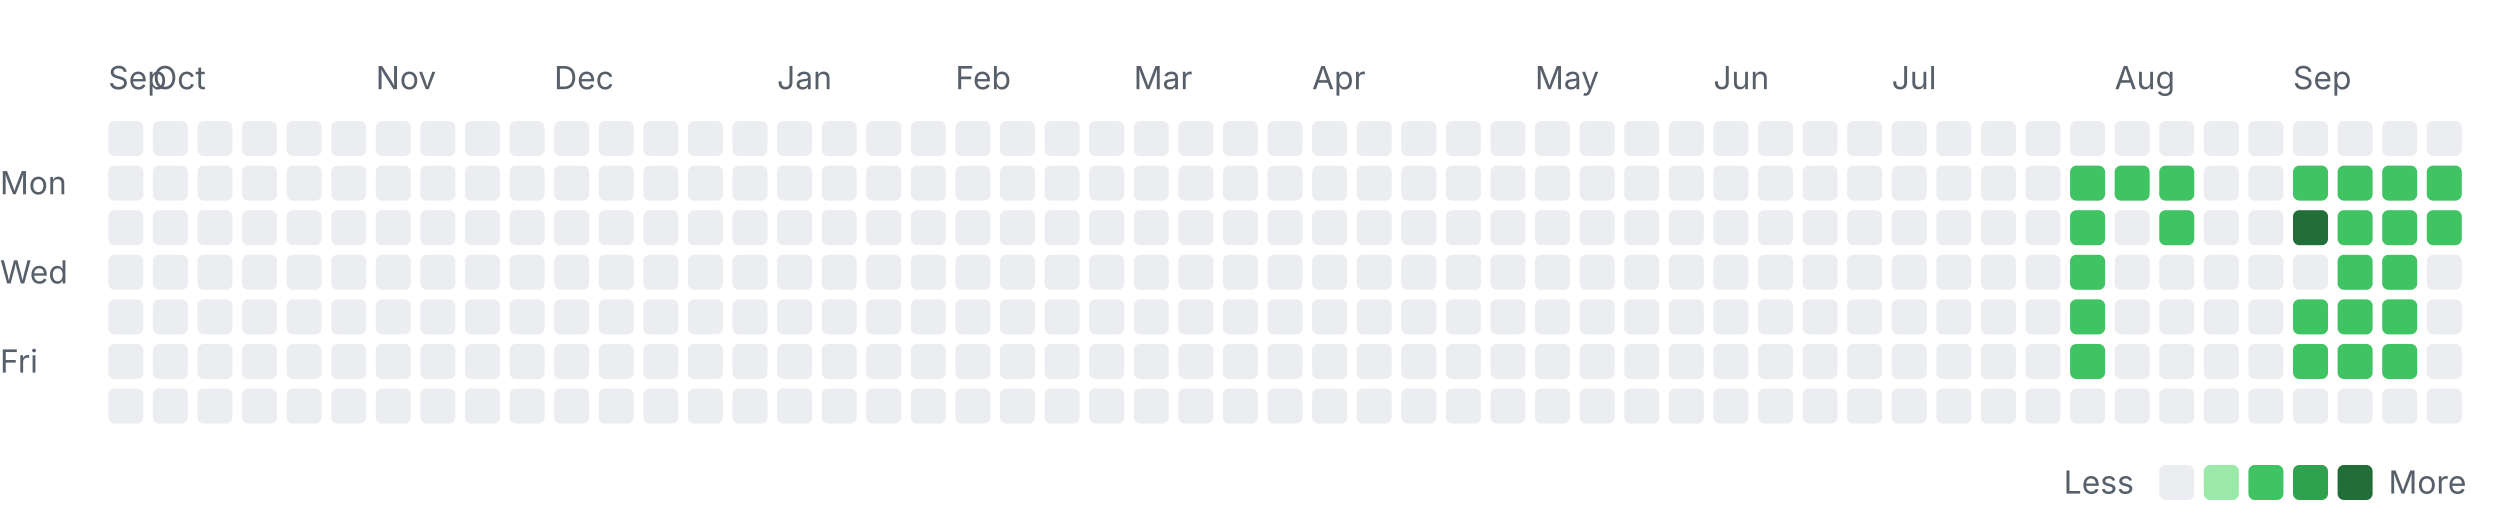
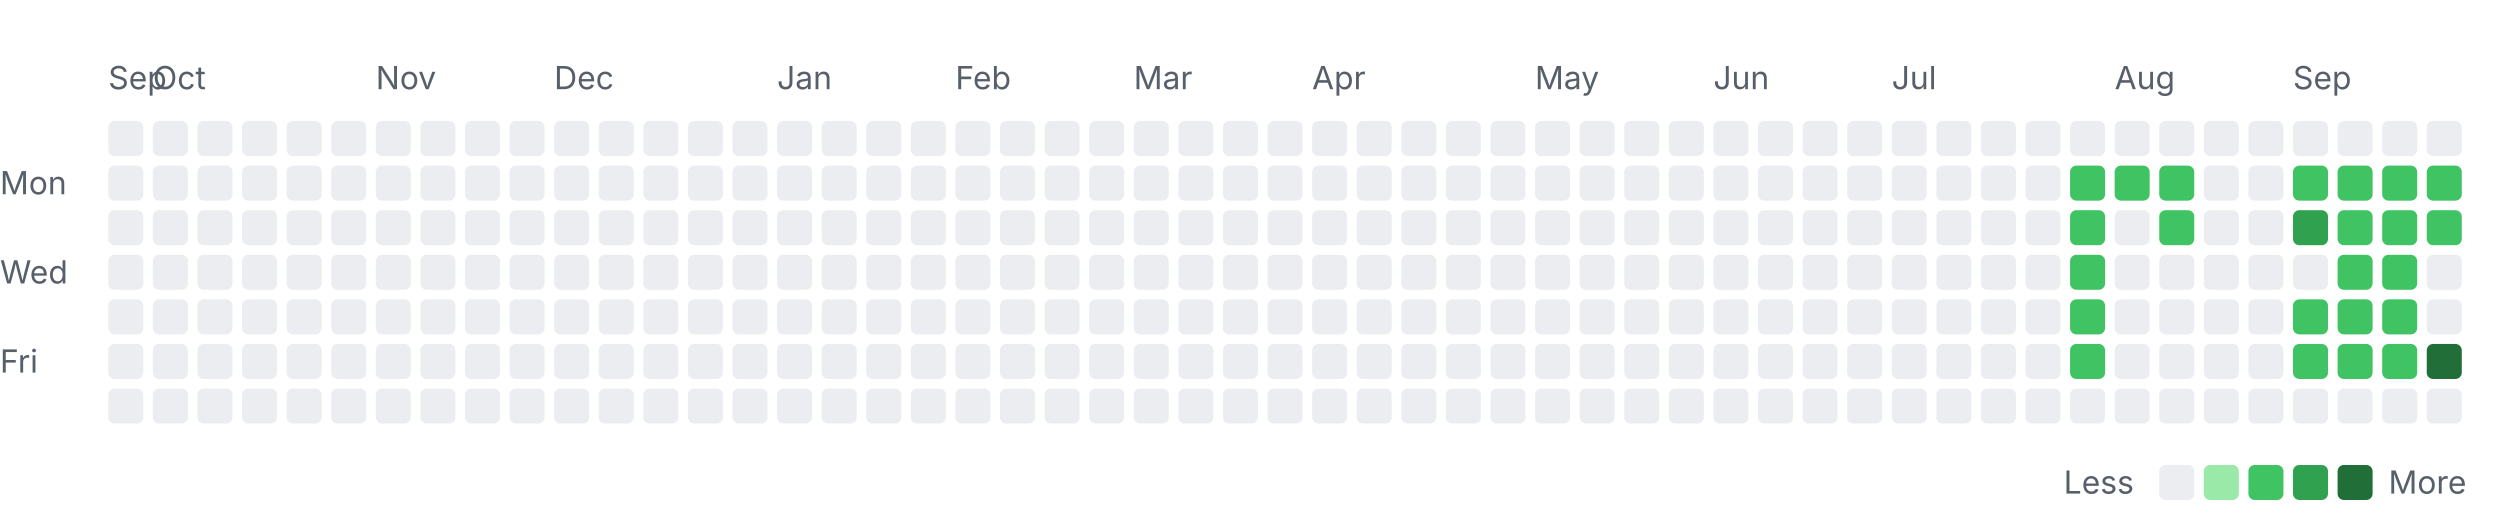
<svg xmlns="http://www.w3.org/2000/svg" width="785" height="163" viewBox="0 0 785 163" role="img" aria-labelledby="title desc">
  <style>
    .label { font: 10px -apple-system, BlinkMacSystemFont, "Segoe UI", sans-serif; fill: #57606a; }
    .month { font-size: 10px; }
    .level-0 { fill: #ebedf0; }
    .level-1 { fill: #9be9a8; }
    .level-2 { fill: #40c463; }
    .level-3 { fill: #30a14e; }
    .level-4 { fill: #216e39; }
    @media (prefers-color-scheme: dark) {
      .label { fill: #8c959f; }
      .level-0 { fill: #161b22; }
      .level-1 { fill: #0e4429; }
      .level-2 { fill: #006d32; }
      .level-3 { fill: #26a641; }
      .level-4 { fill: #39d353; }
    }
  </style>
  <text class="label month" x="34" y="28">Sep</text>
  <text class="label month" x="48" y="28">Oct</text>
  <text class="label month" x="118" y="28">Nov</text>
  <text class="label month" x="174" y="28">Dec</text>
  <text class="label month" x="244" y="28">Jan</text>
  <text class="label month" x="300" y="28">Feb</text>
  <text class="label month" x="356" y="28">Mar</text>
  <text class="label month" x="412" y="28">Apr</text>
  <text class="label month" x="482" y="28">May</text>
  <text class="label month" x="538" y="28">Jun</text>
  <text class="label month" x="594" y="28">Jul</text>
  <text class="label month" x="664" y="28">Aug</text>
  <text class="label month" x="720" y="28">Sep</text>
  <text class="label" x="0" y="61">Mon</text>
  <text class="label" x="0" y="89">Wed</text>
  <text class="label" x="0" y="117">Fri</text>
  <rect class="day level-0" x="34" y="38" width="11" height="11" rx="2" />
  <rect class="day level-0" x="34" y="52" width="11" height="11" rx="2" />
  <rect class="day level-0" x="34" y="66" width="11" height="11" rx="2" />
  <rect class="day level-0" x="34" y="80" width="11" height="11" rx="2" />
  <rect class="day level-0" x="34" y="94" width="11" height="11" rx="2" />
  <rect class="day level-0" x="34" y="108" width="11" height="11" rx="2" />
  <rect class="day level-0" x="34" y="122" width="11" height="11" rx="2" />
  <rect class="day level-0" x="48" y="38" width="11" height="11" rx="2" />
  <rect class="day level-0" x="48" y="52" width="11" height="11" rx="2" />
  <rect class="day level-0" x="48" y="66" width="11" height="11" rx="2" />
  <rect class="day level-0" x="48" y="80" width="11" height="11" rx="2" />
  <rect class="day level-0" x="48" y="94" width="11" height="11" rx="2" />
  <rect class="day level-0" x="48" y="108" width="11" height="11" rx="2" />
  <rect class="day level-0" x="48" y="122" width="11" height="11" rx="2" />
  <rect class="day level-0" x="62" y="38" width="11" height="11" rx="2" />
  <rect class="day level-0" x="62" y="52" width="11" height="11" rx="2" />
  <rect class="day level-0" x="62" y="66" width="11" height="11" rx="2" />
  <rect class="day level-0" x="62" y="80" width="11" height="11" rx="2" />
  <rect class="day level-0" x="62" y="94" width="11" height="11" rx="2" />
  <rect class="day level-0" x="62" y="108" width="11" height="11" rx="2" />
  <rect class="day level-0" x="62" y="122" width="11" height="11" rx="2" />
  <rect class="day level-0" x="76" y="38" width="11" height="11" rx="2" />
  <rect class="day level-0" x="76" y="52" width="11" height="11" rx="2" />
  <rect class="day level-0" x="76" y="66" width="11" height="11" rx="2" />
  <rect class="day level-0" x="76" y="80" width="11" height="11" rx="2" />
  <rect class="day level-0" x="76" y="94" width="11" height="11" rx="2" />
  <rect class="day level-0" x="76" y="108" width="11" height="11" rx="2" />
  <rect class="day level-0" x="76" y="122" width="11" height="11" rx="2" />
  <rect class="day level-0" x="90" y="38" width="11" height="11" rx="2" />
  <rect class="day level-0" x="90" y="52" width="11" height="11" rx="2" />
  <rect class="day level-0" x="90" y="66" width="11" height="11" rx="2" />
  <rect class="day level-0" x="90" y="80" width="11" height="11" rx="2" />
  <rect class="day level-0" x="90" y="94" width="11" height="11" rx="2" />
  <rect class="day level-0" x="90" y="108" width="11" height="11" rx="2" />
  <rect class="day level-0" x="90" y="122" width="11" height="11" rx="2" />
  <rect class="day level-0" x="104" y="38" width="11" height="11" rx="2" />
  <rect class="day level-0" x="104" y="52" width="11" height="11" rx="2" />
  <rect class="day level-0" x="104" y="66" width="11" height="11" rx="2" />
  <rect class="day level-0" x="104" y="80" width="11" height="11" rx="2" />
  <rect class="day level-0" x="104" y="94" width="11" height="11" rx="2" />
  <rect class="day level-0" x="104" y="108" width="11" height="11" rx="2" />
  <rect class="day level-0" x="104" y="122" width="11" height="11" rx="2" />
  <rect class="day level-0" x="118" y="38" width="11" height="11" rx="2" />
  <rect class="day level-0" x="118" y="52" width="11" height="11" rx="2" />
  <rect class="day level-0" x="118" y="66" width="11" height="11" rx="2" />
  <rect class="day level-0" x="118" y="80" width="11" height="11" rx="2" />
  <rect class="day level-0" x="118" y="94" width="11" height="11" rx="2" />
  <rect class="day level-0" x="118" y="108" width="11" height="11" rx="2" />
  <rect class="day level-0" x="118" y="122" width="11" height="11" rx="2" />
  <rect class="day level-0" x="132" y="38" width="11" height="11" rx="2" />
  <rect class="day level-0" x="132" y="52" width="11" height="11" rx="2" />
  <rect class="day level-0" x="132" y="66" width="11" height="11" rx="2" />
  <rect class="day level-0" x="132" y="80" width="11" height="11" rx="2" />
  <rect class="day level-0" x="132" y="94" width="11" height="11" rx="2" />
  <rect class="day level-0" x="132" y="108" width="11" height="11" rx="2" />
  <rect class="day level-0" x="132" y="122" width="11" height="11" rx="2" />
  <rect class="day level-0" x="146" y="38" width="11" height="11" rx="2" />
  <rect class="day level-0" x="146" y="52" width="11" height="11" rx="2" />
  <rect class="day level-0" x="146" y="66" width="11" height="11" rx="2" />
  <rect class="day level-0" x="146" y="80" width="11" height="11" rx="2" />
  <rect class="day level-0" x="146" y="94" width="11" height="11" rx="2" />
  <rect class="day level-0" x="146" y="108" width="11" height="11" rx="2" />
  <rect class="day level-0" x="146" y="122" width="11" height="11" rx="2" />
  <rect class="day level-0" x="160" y="38" width="11" height="11" rx="2" />
  <rect class="day level-0" x="160" y="52" width="11" height="11" rx="2" />
  <rect class="day level-0" x="160" y="66" width="11" height="11" rx="2" />
  <rect class="day level-0" x="160" y="80" width="11" height="11" rx="2" />
  <rect class="day level-0" x="160" y="94" width="11" height="11" rx="2" />
  <rect class="day level-0" x="160" y="108" width="11" height="11" rx="2" />
  <rect class="day level-0" x="160" y="122" width="11" height="11" rx="2" />
  <rect class="day level-0" x="174" y="38" width="11" height="11" rx="2" />
  <rect class="day level-0" x="174" y="52" width="11" height="11" rx="2" />
  <rect class="day level-0" x="174" y="66" width="11" height="11" rx="2" />
  <rect class="day level-0" x="174" y="80" width="11" height="11" rx="2" />
  <rect class="day level-0" x="174" y="94" width="11" height="11" rx="2" />
  <rect class="day level-0" x="174" y="108" width="11" height="11" rx="2" />
  <rect class="day level-0" x="174" y="122" width="11" height="11" rx="2" />
  <rect class="day level-0" x="188" y="38" width="11" height="11" rx="2" />
  <rect class="day level-0" x="188" y="52" width="11" height="11" rx="2" />
  <rect class="day level-0" x="188" y="66" width="11" height="11" rx="2" />
  <rect class="day level-0" x="188" y="80" width="11" height="11" rx="2" />
  <rect class="day level-0" x="188" y="94" width="11" height="11" rx="2" />
  <rect class="day level-0" x="188" y="108" width="11" height="11" rx="2" />
  <rect class="day level-0" x="188" y="122" width="11" height="11" rx="2" />
  <rect class="day level-0" x="202" y="38" width="11" height="11" rx="2" />
  <rect class="day level-0" x="202" y="52" width="11" height="11" rx="2" />
  <rect class="day level-0" x="202" y="66" width="11" height="11" rx="2" />
  <rect class="day level-0" x="202" y="80" width="11" height="11" rx="2" />
  <rect class="day level-0" x="202" y="94" width="11" height="11" rx="2" />
  <rect class="day level-0" x="202" y="108" width="11" height="11" rx="2" />
  <rect class="day level-0" x="202" y="122" width="11" height="11" rx="2" />
  <rect class="day level-0" x="216" y="38" width="11" height="11" rx="2" />
  <rect class="day level-0" x="216" y="52" width="11" height="11" rx="2" />
  <rect class="day level-0" x="216" y="66" width="11" height="11" rx="2" />
  <rect class="day level-0" x="216" y="80" width="11" height="11" rx="2" />
  <rect class="day level-0" x="216" y="94" width="11" height="11" rx="2" />
  <rect class="day level-0" x="216" y="108" width="11" height="11" rx="2" />
  <rect class="day level-0" x="216" y="122" width="11" height="11" rx="2" />
  <rect class="day level-0" x="230" y="38" width="11" height="11" rx="2" />
  <rect class="day level-0" x="230" y="52" width="11" height="11" rx="2" />
  <rect class="day level-0" x="230" y="66" width="11" height="11" rx="2" />
  <rect class="day level-0" x="230" y="80" width="11" height="11" rx="2" />
  <rect class="day level-0" x="230" y="94" width="11" height="11" rx="2" />
  <rect class="day level-0" x="230" y="108" width="11" height="11" rx="2" />
  <rect class="day level-0" x="230" y="122" width="11" height="11" rx="2" />
  <rect class="day level-0" x="244" y="38" width="11" height="11" rx="2" />
  <rect class="day level-0" x="244" y="52" width="11" height="11" rx="2" />
  <rect class="day level-0" x="244" y="66" width="11" height="11" rx="2" />
  <rect class="day level-0" x="244" y="80" width="11" height="11" rx="2" />
  <rect class="day level-0" x="244" y="94" width="11" height="11" rx="2" />
  <rect class="day level-0" x="244" y="108" width="11" height="11" rx="2" />
  <rect class="day level-0" x="244" y="122" width="11" height="11" rx="2" />
  <rect class="day level-0" x="258" y="38" width="11" height="11" rx="2" />
  <rect class="day level-0" x="258" y="52" width="11" height="11" rx="2" />
  <rect class="day level-0" x="258" y="66" width="11" height="11" rx="2" />
  <rect class="day level-0" x="258" y="80" width="11" height="11" rx="2" />
  <rect class="day level-0" x="258" y="94" width="11" height="11" rx="2" />
  <rect class="day level-0" x="258" y="108" width="11" height="11" rx="2" />
  <rect class="day level-0" x="258" y="122" width="11" height="11" rx="2" />
  <rect class="day level-0" x="272" y="38" width="11" height="11" rx="2" />
  <rect class="day level-0" x="272" y="52" width="11" height="11" rx="2" />
  <rect class="day level-0" x="272" y="66" width="11" height="11" rx="2" />
  <rect class="day level-0" x="272" y="80" width="11" height="11" rx="2" />
  <rect class="day level-0" x="272" y="94" width="11" height="11" rx="2" />
  <rect class="day level-0" x="272" y="108" width="11" height="11" rx="2" />
  <rect class="day level-0" x="272" y="122" width="11" height="11" rx="2" />
  <rect class="day level-0" x="286" y="38" width="11" height="11" rx="2" />
  <rect class="day level-0" x="286" y="52" width="11" height="11" rx="2" />
  <rect class="day level-0" x="286" y="66" width="11" height="11" rx="2" />
  <rect class="day level-0" x="286" y="80" width="11" height="11" rx="2" />
  <rect class="day level-0" x="286" y="94" width="11" height="11" rx="2" />
  <rect class="day level-0" x="286" y="108" width="11" height="11" rx="2" />
  <rect class="day level-0" x="286" y="122" width="11" height="11" rx="2" />
  <rect class="day level-0" x="300" y="38" width="11" height="11" rx="2" />
  <rect class="day level-0" x="300" y="52" width="11" height="11" rx="2" />
  <rect class="day level-0" x="300" y="66" width="11" height="11" rx="2" />
  <rect class="day level-0" x="300" y="80" width="11" height="11" rx="2" />
  <rect class="day level-0" x="300" y="94" width="11" height="11" rx="2" />
  <rect class="day level-0" x="300" y="108" width="11" height="11" rx="2" />
  <rect class="day level-0" x="300" y="122" width="11" height="11" rx="2" />
  <rect class="day level-0" x="314" y="38" width="11" height="11" rx="2" />
  <rect class="day level-0" x="314" y="52" width="11" height="11" rx="2" />
  <rect class="day level-0" x="314" y="66" width="11" height="11" rx="2" />
  <rect class="day level-0" x="314" y="80" width="11" height="11" rx="2" />
  <rect class="day level-0" x="314" y="94" width="11" height="11" rx="2" />
  <rect class="day level-0" x="314" y="108" width="11" height="11" rx="2" />
  <rect class="day level-0" x="314" y="122" width="11" height="11" rx="2" />
  <rect class="day level-0" x="328" y="38" width="11" height="11" rx="2" />
  <rect class="day level-0" x="328" y="52" width="11" height="11" rx="2" />
  <rect class="day level-0" x="328" y="66" width="11" height="11" rx="2" />
  <rect class="day level-0" x="328" y="80" width="11" height="11" rx="2" />
  <rect class="day level-0" x="328" y="94" width="11" height="11" rx="2" />
  <rect class="day level-0" x="328" y="108" width="11" height="11" rx="2" />
  <rect class="day level-0" x="328" y="122" width="11" height="11" rx="2" />
  <rect class="day level-0" x="342" y="38" width="11" height="11" rx="2" />
  <rect class="day level-0" x="342" y="52" width="11" height="11" rx="2" />
  <rect class="day level-0" x="342" y="66" width="11" height="11" rx="2" />
  <rect class="day level-0" x="342" y="80" width="11" height="11" rx="2" />
  <rect class="day level-0" x="342" y="94" width="11" height="11" rx="2" />
  <rect class="day level-0" x="342" y="108" width="11" height="11" rx="2" />
  <rect class="day level-0" x="342" y="122" width="11" height="11" rx="2" />
  <rect class="day level-0" x="356" y="38" width="11" height="11" rx="2" />
  <rect class="day level-0" x="356" y="52" width="11" height="11" rx="2" />
  <rect class="day level-0" x="356" y="66" width="11" height="11" rx="2" />
  <rect class="day level-0" x="356" y="80" width="11" height="11" rx="2" />
  <rect class="day level-0" x="356" y="94" width="11" height="11" rx="2" />
  <rect class="day level-0" x="356" y="108" width="11" height="11" rx="2" />
  <rect class="day level-0" x="356" y="122" width="11" height="11" rx="2" />
  <rect class="day level-0" x="370" y="38" width="11" height="11" rx="2" />
  <rect class="day level-0" x="370" y="52" width="11" height="11" rx="2" />
  <rect class="day level-0" x="370" y="66" width="11" height="11" rx="2" />
  <rect class="day level-0" x="370" y="80" width="11" height="11" rx="2" />
  <rect class="day level-0" x="370" y="94" width="11" height="11" rx="2" />
  <rect class="day level-0" x="370" y="108" width="11" height="11" rx="2" />
  <rect class="day level-0" x="370" y="122" width="11" height="11" rx="2" />
  <rect class="day level-0" x="384" y="38" width="11" height="11" rx="2" />
  <rect class="day level-0" x="384" y="52" width="11" height="11" rx="2" />
  <rect class="day level-0" x="384" y="66" width="11" height="11" rx="2" />
  <rect class="day level-0" x="384" y="80" width="11" height="11" rx="2" />
  <rect class="day level-0" x="384" y="94" width="11" height="11" rx="2" />
  <rect class="day level-0" x="384" y="108" width="11" height="11" rx="2" />
  <rect class="day level-0" x="384" y="122" width="11" height="11" rx="2" />
  <rect class="day level-0" x="398" y="38" width="11" height="11" rx="2" />
  <rect class="day level-0" x="398" y="52" width="11" height="11" rx="2" />
  <rect class="day level-0" x="398" y="66" width="11" height="11" rx="2" />
  <rect class="day level-0" x="398" y="80" width="11" height="11" rx="2" />
  <rect class="day level-0" x="398" y="94" width="11" height="11" rx="2" />
  <rect class="day level-0" x="398" y="108" width="11" height="11" rx="2" />
  <rect class="day level-0" x="398" y="122" width="11" height="11" rx="2" />
  <rect class="day level-0" x="412" y="38" width="11" height="11" rx="2" />
  <rect class="day level-0" x="412" y="52" width="11" height="11" rx="2" />
  <rect class="day level-0" x="412" y="66" width="11" height="11" rx="2" />
  <rect class="day level-0" x="412" y="80" width="11" height="11" rx="2" />
  <rect class="day level-0" x="412" y="94" width="11" height="11" rx="2" />
  <rect class="day level-0" x="412" y="108" width="11" height="11" rx="2" />
  <rect class="day level-0" x="412" y="122" width="11" height="11" rx="2" />
  <rect class="day level-0" x="426" y="38" width="11" height="11" rx="2" />
  <rect class="day level-0" x="426" y="52" width="11" height="11" rx="2" />
  <rect class="day level-0" x="426" y="66" width="11" height="11" rx="2" />
  <rect class="day level-0" x="426" y="80" width="11" height="11" rx="2" />
  <rect class="day level-0" x="426" y="94" width="11" height="11" rx="2" />
  <rect class="day level-0" x="426" y="108" width="11" height="11" rx="2" />
  <rect class="day level-0" x="426" y="122" width="11" height="11" rx="2" />
  <rect class="day level-0" x="440" y="38" width="11" height="11" rx="2" />
  <rect class="day level-0" x="440" y="52" width="11" height="11" rx="2" />
  <rect class="day level-0" x="440" y="66" width="11" height="11" rx="2" />
  <rect class="day level-0" x="440" y="80" width="11" height="11" rx="2" />
  <rect class="day level-0" x="440" y="94" width="11" height="11" rx="2" />
  <rect class="day level-0" x="440" y="108" width="11" height="11" rx="2" />
  <rect class="day level-0" x="440" y="122" width="11" height="11" rx="2" />
  <rect class="day level-0" x="454" y="38" width="11" height="11" rx="2" />
  <rect class="day level-0" x="454" y="52" width="11" height="11" rx="2" />
  <rect class="day level-0" x="454" y="66" width="11" height="11" rx="2" />
  <rect class="day level-0" x="454" y="80" width="11" height="11" rx="2" />
  <rect class="day level-0" x="454" y="94" width="11" height="11" rx="2" />
  <rect class="day level-0" x="454" y="108" width="11" height="11" rx="2" />
  <rect class="day level-0" x="454" y="122" width="11" height="11" rx="2" />
  <rect class="day level-0" x="468" y="38" width="11" height="11" rx="2" />
  <rect class="day level-0" x="468" y="52" width="11" height="11" rx="2" />
  <rect class="day level-0" x="468" y="66" width="11" height="11" rx="2" />
  <rect class="day level-0" x="468" y="80" width="11" height="11" rx="2" />
  <rect class="day level-0" x="468" y="94" width="11" height="11" rx="2" />
  <rect class="day level-0" x="468" y="108" width="11" height="11" rx="2" />
  <rect class="day level-0" x="468" y="122" width="11" height="11" rx="2" />
  <rect class="day level-0" x="482" y="38" width="11" height="11" rx="2" />
  <rect class="day level-0" x="482" y="52" width="11" height="11" rx="2" />
  <rect class="day level-0" x="482" y="66" width="11" height="11" rx="2" />
  <rect class="day level-0" x="482" y="80" width="11" height="11" rx="2" />
  <rect class="day level-0" x="482" y="94" width="11" height="11" rx="2" />
  <rect class="day level-0" x="482" y="108" width="11" height="11" rx="2" />
  <rect class="day level-0" x="482" y="122" width="11" height="11" rx="2" />
  <rect class="day level-0" x="496" y="38" width="11" height="11" rx="2" />
  <rect class="day level-0" x="496" y="52" width="11" height="11" rx="2" />
  <rect class="day level-0" x="496" y="66" width="11" height="11" rx="2" />
  <rect class="day level-0" x="496" y="80" width="11" height="11" rx="2" />
  <rect class="day level-0" x="496" y="94" width="11" height="11" rx="2" />
  <rect class="day level-0" x="496" y="108" width="11" height="11" rx="2" />
  <rect class="day level-0" x="496" y="122" width="11" height="11" rx="2" />
  <rect class="day level-0" x="510" y="38" width="11" height="11" rx="2" />
  <rect class="day level-0" x="510" y="52" width="11" height="11" rx="2" />
  <rect class="day level-0" x="510" y="66" width="11" height="11" rx="2" />
  <rect class="day level-0" x="510" y="80" width="11" height="11" rx="2" />
  <rect class="day level-0" x="510" y="94" width="11" height="11" rx="2" />
  <rect class="day level-0" x="510" y="108" width="11" height="11" rx="2" />
  <rect class="day level-0" x="510" y="122" width="11" height="11" rx="2" />
  <rect class="day level-0" x="524" y="38" width="11" height="11" rx="2" />
  <rect class="day level-0" x="524" y="52" width="11" height="11" rx="2" />
  <rect class="day level-0" x="524" y="66" width="11" height="11" rx="2" />
  <rect class="day level-0" x="524" y="80" width="11" height="11" rx="2" />
  <rect class="day level-0" x="524" y="94" width="11" height="11" rx="2" />
  <rect class="day level-0" x="524" y="108" width="11" height="11" rx="2" />
  <rect class="day level-0" x="524" y="122" width="11" height="11" rx="2" />
  <rect class="day level-0" x="538" y="38" width="11" height="11" rx="2" />
  <rect class="day level-0" x="538" y="52" width="11" height="11" rx="2" />
  <rect class="day level-0" x="538" y="66" width="11" height="11" rx="2" />
  <rect class="day level-0" x="538" y="80" width="11" height="11" rx="2" />
  <rect class="day level-0" x="538" y="94" width="11" height="11" rx="2" />
  <rect class="day level-0" x="538" y="108" width="11" height="11" rx="2" />
  <rect class="day level-0" x="538" y="122" width="11" height="11" rx="2" />
  <rect class="day level-0" x="552" y="38" width="11" height="11" rx="2" />
  <rect class="day level-0" x="552" y="52" width="11" height="11" rx="2" />
  <rect class="day level-0" x="552" y="66" width="11" height="11" rx="2" />
  <rect class="day level-0" x="552" y="80" width="11" height="11" rx="2" />
  <rect class="day level-0" x="552" y="94" width="11" height="11" rx="2" />
  <rect class="day level-0" x="552" y="108" width="11" height="11" rx="2" />
  <rect class="day level-0" x="552" y="122" width="11" height="11" rx="2" />
  <rect class="day level-0" x="566" y="38" width="11" height="11" rx="2" />
  <rect class="day level-0" x="566" y="52" width="11" height="11" rx="2" />
  <rect class="day level-0" x="566" y="66" width="11" height="11" rx="2" />
  <rect class="day level-0" x="566" y="80" width="11" height="11" rx="2" />
  <rect class="day level-0" x="566" y="94" width="11" height="11" rx="2" />
  <rect class="day level-0" x="566" y="108" width="11" height="11" rx="2" />
  <rect class="day level-0" x="566" y="122" width="11" height="11" rx="2" />
  <rect class="day level-0" x="580" y="38" width="11" height="11" rx="2" />
  <rect class="day level-0" x="580" y="52" width="11" height="11" rx="2" />
  <rect class="day level-0" x="580" y="66" width="11" height="11" rx="2" />
  <rect class="day level-0" x="580" y="80" width="11" height="11" rx="2" />
  <rect class="day level-0" x="580" y="94" width="11" height="11" rx="2" />
  <rect class="day level-0" x="580" y="108" width="11" height="11" rx="2" />
  <rect class="day level-0" x="580" y="122" width="11" height="11" rx="2" />
  <rect class="day level-0" x="594" y="38" width="11" height="11" rx="2" />
  <rect class="day level-0" x="594" y="52" width="11" height="11" rx="2" />
  <rect class="day level-0" x="594" y="66" width="11" height="11" rx="2" />
  <rect class="day level-0" x="594" y="80" width="11" height="11" rx="2" />
  <rect class="day level-0" x="594" y="94" width="11" height="11" rx="2" />
  <rect class="day level-0" x="594" y="108" width="11" height="11" rx="2" />
  <rect class="day level-0" x="594" y="122" width="11" height="11" rx="2" />
  <rect class="day level-0" x="608" y="38" width="11" height="11" rx="2" />
  <rect class="day level-0" x="608" y="52" width="11" height="11" rx="2" />
  <rect class="day level-0" x="608" y="66" width="11" height="11" rx="2" />
  <rect class="day level-0" x="608" y="80" width="11" height="11" rx="2" />
  <rect class="day level-0" x="608" y="94" width="11" height="11" rx="2" />
  <rect class="day level-0" x="608" y="108" width="11" height="11" rx="2" />
  <rect class="day level-0" x="608" y="122" width="11" height="11" rx="2" />
  <rect class="day level-0" x="622" y="38" width="11" height="11" rx="2" />
  <rect class="day level-0" x="622" y="52" width="11" height="11" rx="2" />
  <rect class="day level-0" x="622" y="66" width="11" height="11" rx="2" />
  <rect class="day level-0" x="622" y="80" width="11" height="11" rx="2" />
  <rect class="day level-0" x="622" y="94" width="11" height="11" rx="2" />
  <rect class="day level-0" x="622" y="108" width="11" height="11" rx="2" />
  <rect class="day level-0" x="622" y="122" width="11" height="11" rx="2" />
  <rect class="day level-0" x="636" y="38" width="11" height="11" rx="2" />
  <rect class="day level-0" x="636" y="52" width="11" height="11" rx="2" />
  <rect class="day level-0" x="636" y="66" width="11" height="11" rx="2" />
  <rect class="day level-0" x="636" y="80" width="11" height="11" rx="2" />
  <rect class="day level-0" x="636" y="94" width="11" height="11" rx="2" />
  <rect class="day level-0" x="636" y="108" width="11" height="11" rx="2" />
  <rect class="day level-0" x="636" y="122" width="11" height="11" rx="2" />
  <rect class="day level-0" x="650" y="38" width="11" height="11" rx="2" />
  <rect class="day level-2" x="650" y="52" width="11" height="11" rx="2" />
  <rect class="day level-2" x="650" y="66" width="11" height="11" rx="2" />
  <rect class="day level-2" x="650" y="80" width="11" height="11" rx="2" />
  <rect class="day level-2" x="650" y="94" width="11" height="11" rx="2" />
  <rect class="day level-2" x="650" y="108" width="11" height="11" rx="2" />
  <rect class="day level-0" x="650" y="122" width="11" height="11" rx="2" />
  <rect class="day level-0" x="664" y="38" width="11" height="11" rx="2" />
  <rect class="day level-2" x="664" y="52" width="11" height="11" rx="2" />
  <rect class="day level-0" x="664" y="66" width="11" height="11" rx="2" />
  <rect class="day level-0" x="664" y="80" width="11" height="11" rx="2" />
  <rect class="day level-0" x="664" y="94" width="11" height="11" rx="2" />
  <rect class="day level-0" x="664" y="108" width="11" height="11" rx="2" />
  <rect class="day level-0" x="664" y="122" width="11" height="11" rx="2" />
  <rect class="day level-0" x="678" y="38" width="11" height="11" rx="2" />
  <rect class="day level-2" x="678" y="52" width="11" height="11" rx="2" />
  <rect class="day level-2" x="678" y="66" width="11" height="11" rx="2" />
  <rect class="day level-0" x="678" y="80" width="11" height="11" rx="2" />
  <rect class="day level-0" x="678" y="94" width="11" height="11" rx="2" />
  <rect class="day level-0" x="678" y="108" width="11" height="11" rx="2" />
  <rect class="day level-0" x="678" y="122" width="11" height="11" rx="2" />
  <rect class="day level-0" x="692" y="38" width="11" height="11" rx="2" />
  <rect class="day level-0" x="692" y="52" width="11" height="11" rx="2" />
  <rect class="day level-0" x="692" y="66" width="11" height="11" rx="2" />
  <rect class="day level-0" x="692" y="80" width="11" height="11" rx="2" />
  <rect class="day level-0" x="692" y="94" width="11" height="11" rx="2" />
  <rect class="day level-0" x="692" y="108" width="11" height="11" rx="2" />
  <rect class="day level-0" x="692" y="122" width="11" height="11" rx="2" />
  <rect class="day level-0" x="706" y="38" width="11" height="11" rx="2" />
  <rect class="day level-0" x="706" y="52" width="11" height="11" rx="2" />
  <rect class="day level-0" x="706" y="66" width="11" height="11" rx="2" />
  <rect class="day level-0" x="706" y="80" width="11" height="11" rx="2" />
  <rect class="day level-0" x="706" y="94" width="11" height="11" rx="2" />
  <rect class="day level-0" x="706" y="108" width="11" height="11" rx="2" />
  <rect class="day level-0" x="706" y="122" width="11" height="11" rx="2" />
  <rect class="day level-0" x="720" y="38" width="11" height="11" rx="2" />
  <rect class="day level-2" x="720" y="52" width="11" height="11" rx="2" />
-   <rect class="day level-4" x="720" y="66" width="11" height="11" rx="2" />
+   <rect class="day level-3" x="720" y="66" width="11" height="11" rx="2" />
  <rect class="day level-0" x="720" y="80" width="11" height="11" rx="2" />
  <rect class="day level-2" x="720" y="94" width="11" height="11" rx="2" />
  <rect class="day level-2" x="720" y="108" width="11" height="11" rx="2" />
  <rect class="day level-0" x="720" y="122" width="11" height="11" rx="2" />
  <rect class="day level-0" x="734" y="38" width="11" height="11" rx="2" />
  <rect class="day level-2" x="734" y="52" width="11" height="11" rx="2" />
  <rect class="day level-2" x="734" y="66" width="11" height="11" rx="2" />
  <rect class="day level-2" x="734" y="80" width="11" height="11" rx="2" />
  <rect class="day level-2" x="734" y="94" width="11" height="11" rx="2" />
  <rect class="day level-2" x="734" y="108" width="11" height="11" rx="2" />
  <rect class="day level-0" x="734" y="122" width="11" height="11" rx="2" />
  <rect class="day level-0" x="748" y="38" width="11" height="11" rx="2" />
  <rect class="day level-2" x="748" y="52" width="11" height="11" rx="2" />
  <rect class="day level-2" x="748" y="66" width="11" height="11" rx="2" />
  <rect class="day level-2" x="748" y="80" width="11" height="11" rx="2" />
  <rect class="day level-2" x="748" y="94" width="11" height="11" rx="2" />
  <rect class="day level-2" x="748" y="108" width="11" height="11" rx="2" />
  <rect class="day level-0" x="748" y="122" width="11" height="11" rx="2" />
  <rect class="day level-0" x="762" y="38" width="11" height="11" rx="2" />
  <rect class="day level-2" x="762" y="52" width="11" height="11" rx="2" />
  <rect class="day level-2" x="762" y="66" width="11" height="11" rx="2" />
  <rect class="day level-0" x="762" y="80" width="11" height="11" rx="2" />
  <rect class="day level-0" x="762" y="94" width="11" height="11" rx="2" />
-   <rect class="day level-0" x="762" y="108" width="11" height="11" rx="2" />
+   <rect class="day level-4" x="762" y="108" width="11" height="11" rx="2" />
  <rect class="day level-0" x="762" y="122" width="11" height="11" rx="2" />
  <text class="label" x="648" y="155">Less</text>
  <rect class="day level-0" x="678" y="146" width="11" height="11" rx="2" />
  <rect class="day level-1" x="692" y="146" width="11" height="11" rx="2" />
  <rect class="day level-2" x="706" y="146" width="11" height="11" rx="2" />
  <rect class="day level-3" x="720" y="146" width="11" height="11" rx="2" />
  <rect class="day level-4" x="734" y="146" width="11" height="11" rx="2" />
  <text class="label" x="750" y="155">More</text>
</svg>
